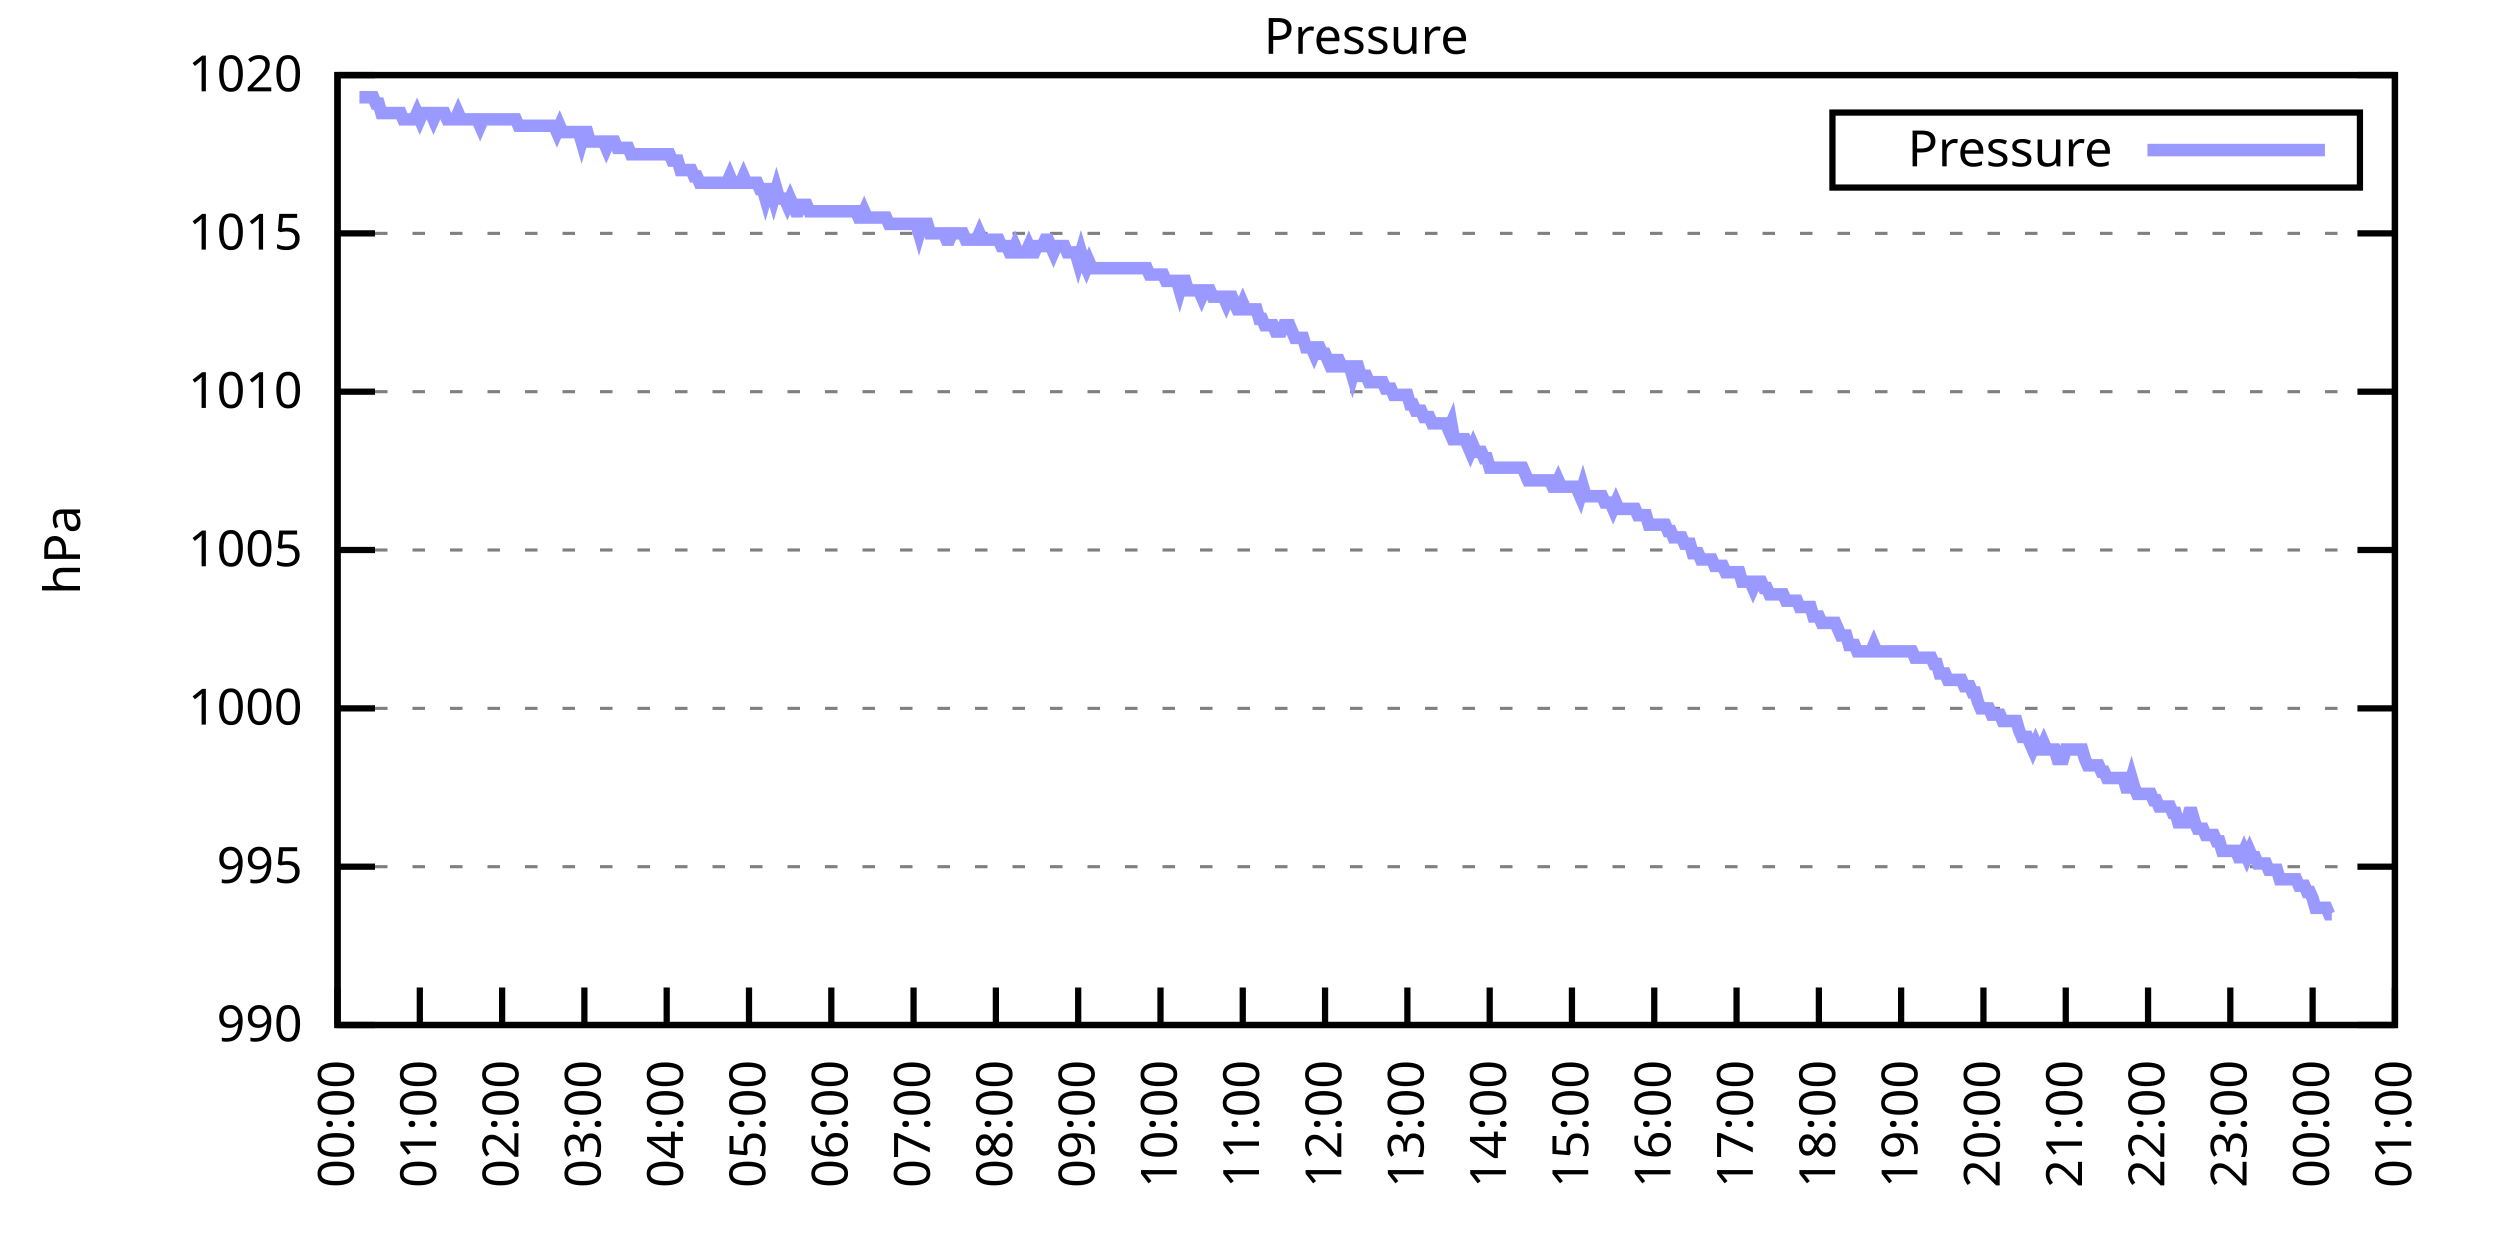
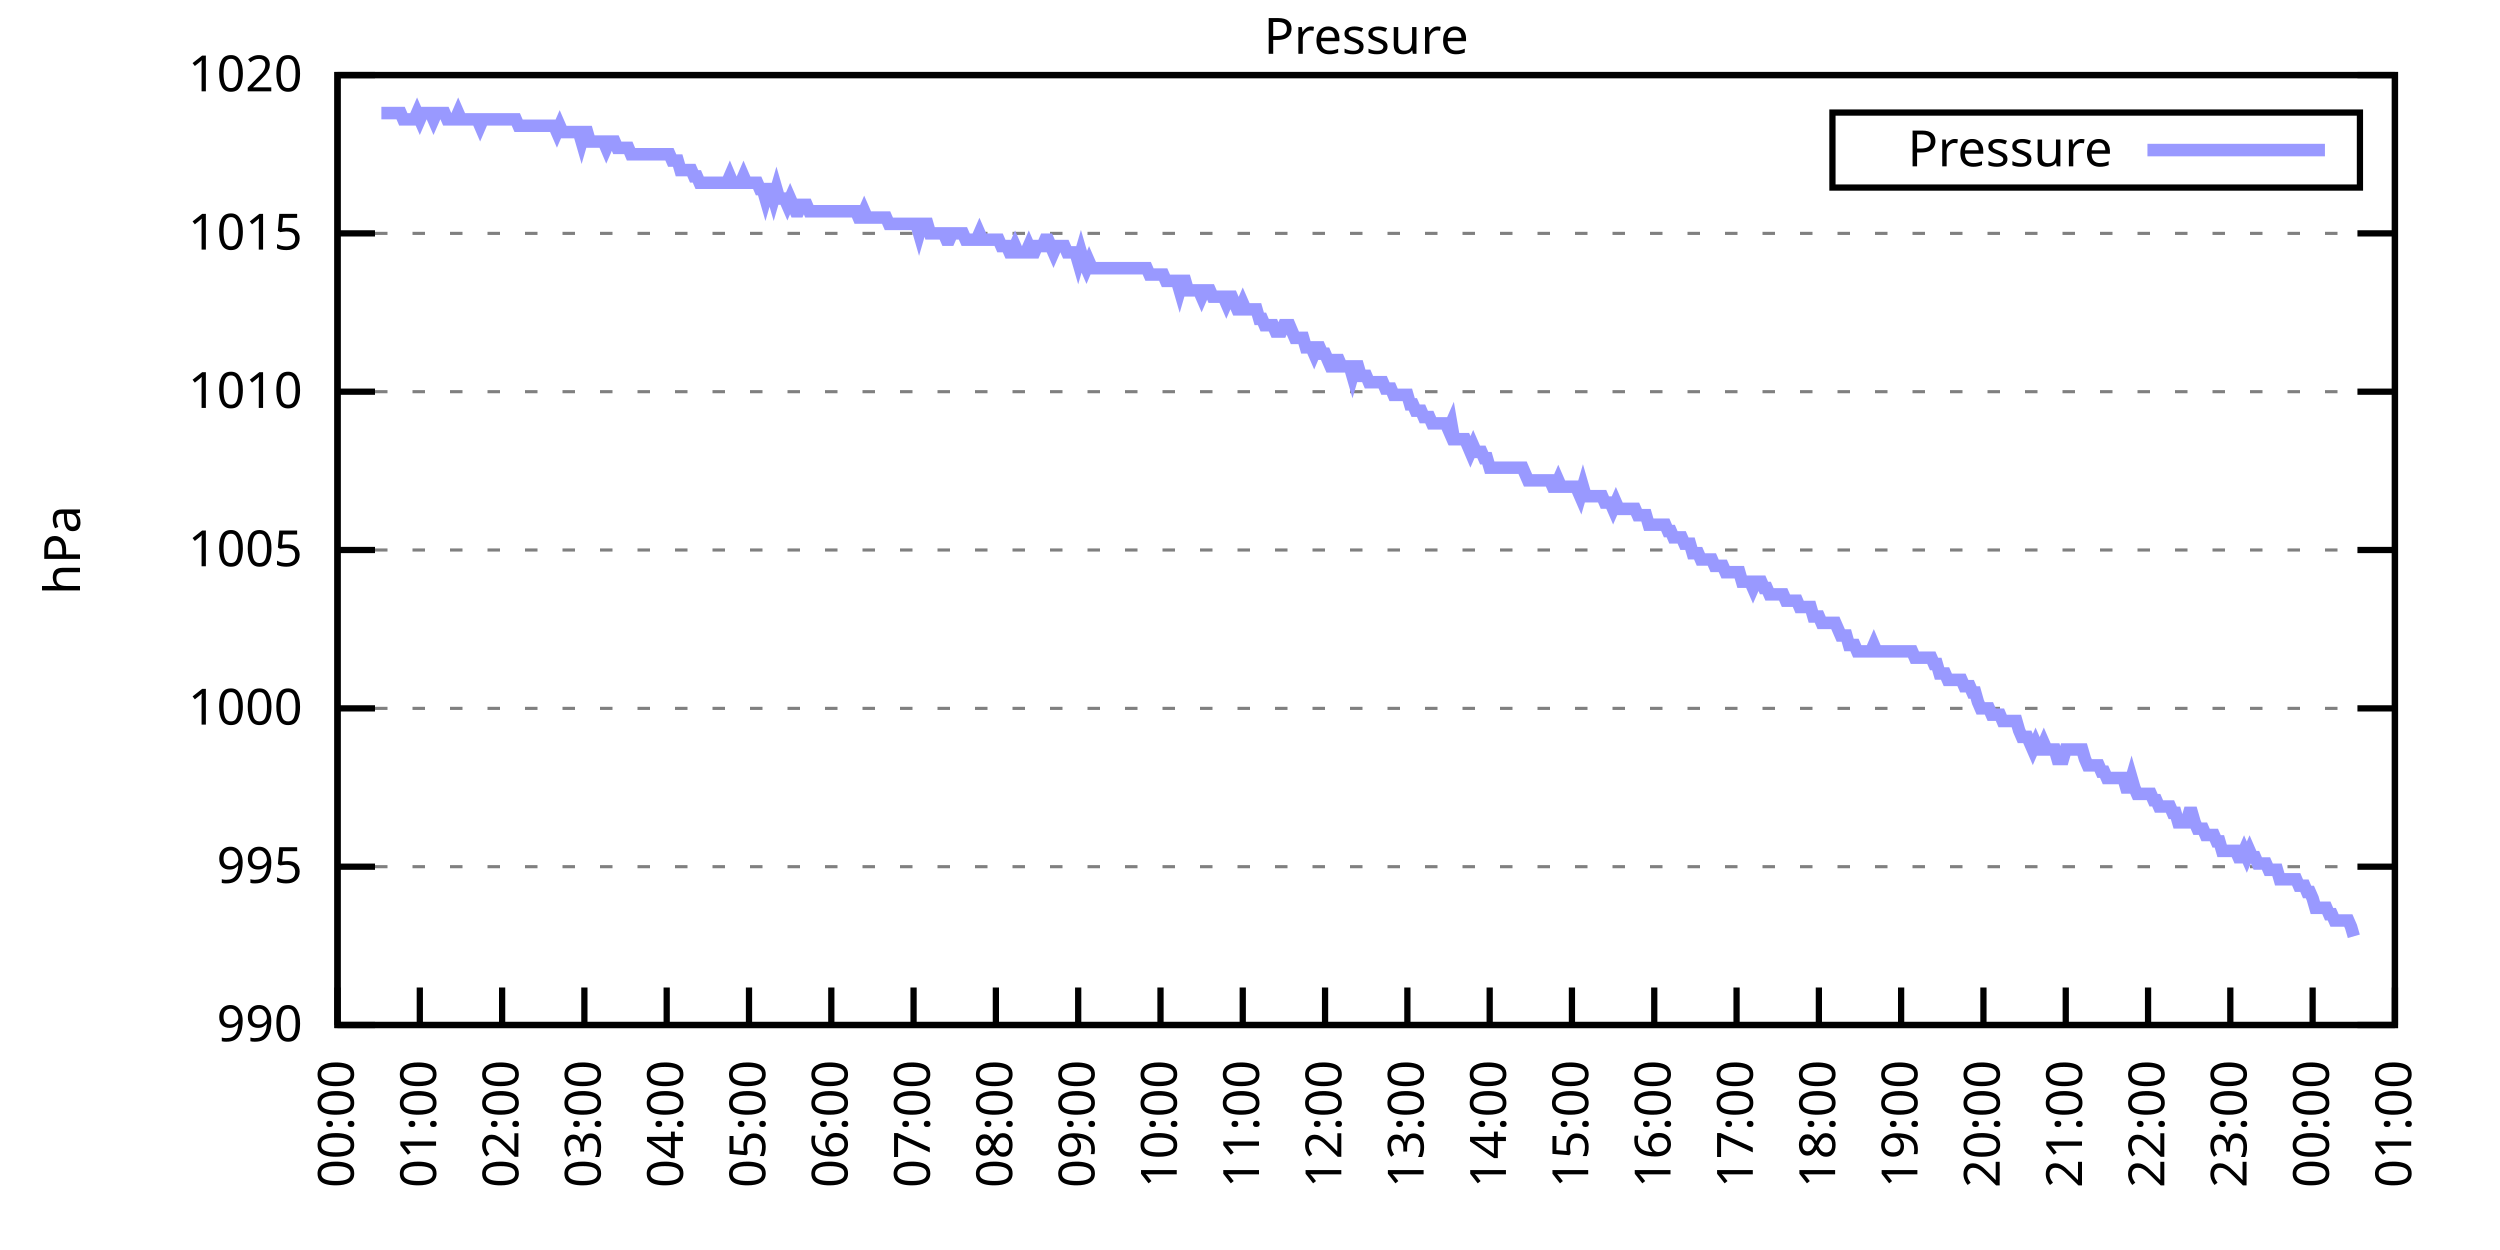
<svg xmlns="http://www.w3.org/2000/svg" xmlns:xlink="http://www.w3.org/1999/xlink" width="400" height="200" viewBox="0 0 400 200">
  <g id="gnuplot_canvas">
    <rect x="0" y="0" width="400" height="200" fill="none" />
    <defs>
      <circle id="gpDot" r="0.5" stroke-width="0.5" stroke="currentColor" />
      <path id="gpPt0" stroke-width="0.333" stroke="currentColor" d="M-1,0 h2 M0,-1 v2" />
      <path id="gpPt1" stroke-width="0.333" stroke="currentColor" d="M-1,-1 L1,1 M1,-1 L-1,1" />
      <path id="gpPt2" stroke-width="0.333" stroke="currentColor" d="M-1,0 L1,0 M0,-1 L0,1 M-1,-1 L1,1 M-1,1 L1,-1" />
      <rect id="gpPt3" stroke-width="0.333" stroke="currentColor" x="-1" y="-1" width="2" height="2" />
      <rect id="gpPt4" stroke-width="0.333" stroke="currentColor" fill="currentColor" x="-1" y="-1" width="2" height="2" />
      <circle id="gpPt5" stroke-width="0.333" stroke="currentColor" cx="0" cy="0" r="1" />
      <use xlink:href="#gpPt5" id="gpPt6" fill="currentColor" stroke="none" />
      <path id="gpPt7" stroke-width="0.333" stroke="currentColor" d="M0,-1.33 L-1.33,0.67 L1.33,0.67 z" />
      <use xlink:href="#gpPt7" id="gpPt8" fill="currentColor" stroke="none" />
      <use xlink:href="#gpPt7" id="gpPt9" stroke="currentColor" transform="rotate(180)" />
      <use xlink:href="#gpPt9" id="gpPt10" fill="currentColor" stroke="none" />
      <use xlink:href="#gpPt3" id="gpPt11" stroke="currentColor" transform="rotate(45)" />
      <use xlink:href="#gpPt11" id="gpPt12" fill="currentColor" stroke="none" />
      <path id="gpPt13" stroke-width="0.333" stroke="currentColor" d="M0,1.330 L1.265,0.411 L0.782,-1.067 L-0.782,-1.076 L-1.265,0.411 z" />
      <use xlink:href="#gpPt13" id="gpPt14" fill="currentColor" stroke="none" />
      <filter id="textbox" filterUnits="objectBoundingBox" x="0" y="0" height="1" width="1">
        <feFlood flood-color="white" flood-opacity="1" result="bgnd" />
        <feComposite in="SourceGraphic" in2="bgnd" operator="atop" />
      </filter>
      <filter id="greybox" filterUnits="objectBoundingBox" x="0" y="0" height="1" width="1">
        <feFlood flood-color="lightgrey" flood-opacity="1" result="grey" />
        <feComposite in="SourceGraphic" in2="grey" operator="atop" />
      </filter>
    </defs>
    <g fill="none" color="white" stroke="currentColor" stroke-width="1.00" stroke-linecap="butt" stroke-linejoin="miter">
</g>
    <g fill="none" color="black" stroke="currentColor" stroke-width="1.00" stroke-linecap="butt" stroke-linejoin="miter">
      <g stroke="none" shape-rendering="crispEdges">
        <polygon fill="rgb(255, 255, 255)" points="54.00,164.00 383.18,164.00 383.18,12.02 54.00,12.02 " />
      </g>
    </g>
    <g fill="none" color="black" stroke="currentColor" stroke-width="1.00" stroke-linecap="butt" stroke-linejoin="miter">
</g>
    <g fill="none" color="black" stroke="black" stroke-width="0.50" stroke-linecap="butt" stroke-linejoin="miter">
</g>
    <g fill="none" color="gray" stroke="currentColor" stroke-width="0.50" stroke-linecap="butt" stroke-linejoin="miter">
      <path stroke="gray" stroke-dasharray="2,4" class="gridline" d="M54.00,164.00 L383.19,164.00  " />
    </g>
    <g fill="none" color="gray" stroke="gray" stroke-width="1.00" stroke-linecap="butt" stroke-linejoin="miter">
</g>
    <g fill="none" color="black" stroke="currentColor" stroke-width="1.00" stroke-linecap="butt" stroke-linejoin="miter">
      <path stroke="black" d="M54.00,164.00 L60.00,164.00 M383.19,164.00 L377.19,164.00  " />
      <g transform="translate(48.40,166.60)" stroke="none" fill="black" font-family="Sans" font-size="8.00" text-anchor="end">
        <text>
          <tspan font-family="Sans"> 990</tspan>
        </text>
      </g>
    </g>
    <g fill="none" color="black" stroke="currentColor" stroke-width="1.00" stroke-linecap="butt" stroke-linejoin="miter">
</g>
    <g fill="none" color="black" stroke="black" stroke-width="0.50" stroke-linecap="butt" stroke-linejoin="miter">
</g>
    <g fill="none" color="gray" stroke="currentColor" stroke-width="0.50" stroke-linecap="butt" stroke-linejoin="miter">
      <path stroke="gray" stroke-dasharray="2,4" class="gridline" d="M54.00,138.67 L383.19,138.67  " />
    </g>
    <g fill="none" color="gray" stroke="gray" stroke-width="1.00" stroke-linecap="butt" stroke-linejoin="miter">
</g>
    <g fill="none" color="black" stroke="currentColor" stroke-width="1.00" stroke-linecap="butt" stroke-linejoin="miter">
      <path stroke="black" d="M54.00,138.67 L60.00,138.67 M383.19,138.67 L377.19,138.67  " />
      <g transform="translate(48.40,141.27)" stroke="none" fill="black" font-family="Sans" font-size="8.00" text-anchor="end">
        <text>
          <tspan font-family="Sans"> 995</tspan>
        </text>
      </g>
    </g>
    <g fill="none" color="black" stroke="currentColor" stroke-width="1.00" stroke-linecap="butt" stroke-linejoin="miter">
</g>
    <g fill="none" color="black" stroke="black" stroke-width="0.50" stroke-linecap="butt" stroke-linejoin="miter">
</g>
    <g fill="none" color="gray" stroke="currentColor" stroke-width="0.50" stroke-linecap="butt" stroke-linejoin="miter">
      <path stroke="gray" stroke-dasharray="2,4" class="gridline" d="M54.00,113.34 L383.19,113.34  " />
    </g>
    <g fill="none" color="gray" stroke="gray" stroke-width="1.00" stroke-linecap="butt" stroke-linejoin="miter">
</g>
    <g fill="none" color="black" stroke="currentColor" stroke-width="1.00" stroke-linecap="butt" stroke-linejoin="miter">
      <path stroke="black" d="M54.00,113.34 L60.00,113.34 M383.19,113.34 L377.19,113.34  " />
      <g transform="translate(48.40,115.94)" stroke="none" fill="black" font-family="Sans" font-size="8.00" text-anchor="end">
        <text>
          <tspan font-family="Sans"> 1000</tspan>
        </text>
      </g>
    </g>
    <g fill="none" color="black" stroke="currentColor" stroke-width="1.00" stroke-linecap="butt" stroke-linejoin="miter">
</g>
    <g fill="none" color="black" stroke="black" stroke-width="0.50" stroke-linecap="butt" stroke-linejoin="miter">
</g>
    <g fill="none" color="gray" stroke="currentColor" stroke-width="0.50" stroke-linecap="butt" stroke-linejoin="miter">
      <path stroke="gray" stroke-dasharray="2,4" class="gridline" d="M54.00,88.00 L383.19,88.00  " />
    </g>
    <g fill="none" color="gray" stroke="gray" stroke-width="1.00" stroke-linecap="butt" stroke-linejoin="miter">
</g>
    <g fill="none" color="black" stroke="currentColor" stroke-width="1.00" stroke-linecap="butt" stroke-linejoin="miter">
      <path stroke="black" d="M54.00,88.00 L60.00,88.00 M383.19,88.00 L377.19,88.00  " />
      <g transform="translate(48.40,90.60)" stroke="none" fill="black" font-family="Sans" font-size="8.00" text-anchor="end">
        <text>
          <tspan font-family="Sans"> 1005</tspan>
        </text>
      </g>
    </g>
    <g fill="none" color="black" stroke="currentColor" stroke-width="1.00" stroke-linecap="butt" stroke-linejoin="miter">
</g>
    <g fill="none" color="black" stroke="black" stroke-width="0.50" stroke-linecap="butt" stroke-linejoin="miter">
</g>
    <g fill="none" color="gray" stroke="currentColor" stroke-width="0.50" stroke-linecap="butt" stroke-linejoin="miter">
      <path stroke="gray" stroke-dasharray="2,4" class="gridline" d="M54.00,62.67 L383.19,62.67  " />
    </g>
    <g fill="none" color="gray" stroke="gray" stroke-width="1.00" stroke-linecap="butt" stroke-linejoin="miter">
</g>
    <g fill="none" color="black" stroke="currentColor" stroke-width="1.00" stroke-linecap="butt" stroke-linejoin="miter">
      <path stroke="black" d="M54.00,62.67 L60.00,62.67 M383.19,62.67 L377.19,62.67  " />
      <g transform="translate(48.40,65.27)" stroke="none" fill="black" font-family="Sans" font-size="8.00" text-anchor="end">
        <text>
          <tspan font-family="Sans"> 1010</tspan>
        </text>
      </g>
    </g>
    <g fill="none" color="black" stroke="currentColor" stroke-width="1.00" stroke-linecap="butt" stroke-linejoin="miter">
</g>
    <g fill="none" color="black" stroke="black" stroke-width="0.50" stroke-linecap="butt" stroke-linejoin="miter">
</g>
    <g fill="none" color="gray" stroke="currentColor" stroke-width="0.50" stroke-linecap="butt" stroke-linejoin="miter">
      <path stroke="gray" stroke-dasharray="2,4" class="gridline" d="M54.00,37.34 L383.19,37.34  " />
    </g>
    <g fill="none" color="gray" stroke="gray" stroke-width="1.00" stroke-linecap="butt" stroke-linejoin="miter">
</g>
    <g fill="none" color="black" stroke="currentColor" stroke-width="1.00" stroke-linecap="butt" stroke-linejoin="miter">
      <path stroke="black" d="M54.00,37.34 L60.00,37.34 M383.19,37.34 L377.19,37.34  " />
      <g transform="translate(48.40,39.94)" stroke="none" fill="black" font-family="Sans" font-size="8.00" text-anchor="end">
        <text>
          <tspan font-family="Sans"> 1015</tspan>
        </text>
      </g>
    </g>
    <g fill="none" color="black" stroke="currentColor" stroke-width="1.00" stroke-linecap="butt" stroke-linejoin="miter">
</g>
    <g fill="none" color="black" stroke="black" stroke-width="0.50" stroke-linecap="butt" stroke-linejoin="miter">
</g>
    <g fill="none" color="gray" stroke="currentColor" stroke-width="0.50" stroke-linecap="butt" stroke-linejoin="miter">
      <path stroke="gray" stroke-dasharray="2,4" class="gridline" d="M54.00,12.01 L383.19,12.01  " />
    </g>
    <g fill="none" color="gray" stroke="gray" stroke-width="1.00" stroke-linecap="butt" stroke-linejoin="miter">
</g>
    <g fill="none" color="black" stroke="currentColor" stroke-width="1.00" stroke-linecap="butt" stroke-linejoin="miter">
      <path stroke="black" d="M54.00,12.01 L60.00,12.01 M383.19,12.01 L377.19,12.01  " />
      <g transform="translate(48.40,14.61)" stroke="none" fill="black" font-family="Sans" font-size="8.00" text-anchor="end">
        <text>
          <tspan font-family="Sans"> 1020</tspan>
        </text>
      </g>
    </g>
    <g fill="none" color="black" stroke="currentColor" stroke-width="1.00" stroke-linecap="butt" stroke-linejoin="miter">
      <path stroke="black" d="M54.00,164.00 L54.00,158.00  " />
      <g transform="translate(56.60,169.60) rotate(270.00)" stroke="none" fill="black" font-family="Sans" font-size="8.00" text-anchor="end">
        <text>
          <tspan font-family="Sans">00:00</tspan>
        </text>
      </g>
    </g>
    <g fill="none" color="black" stroke="currentColor" stroke-width="1.00" stroke-linecap="butt" stroke-linejoin="miter">
      <path stroke="black" d="M67.17,164.00 L67.17,158.00  " />
      <g transform="translate(69.77,169.60) rotate(270.00)" stroke="none" fill="black" font-family="Sans" font-size="8.00" text-anchor="end">
        <text>
          <tspan font-family="Sans">01:00</tspan>
        </text>
      </g>
    </g>
    <g fill="none" color="black" stroke="currentColor" stroke-width="1.00" stroke-linecap="butt" stroke-linejoin="miter">
      <path stroke="black" d="M80.34,164.00 L80.34,158.00  " />
      <g transform="translate(82.94,169.60) rotate(270.00)" stroke="none" fill="black" font-family="Sans" font-size="8.00" text-anchor="end">
        <text>
          <tspan font-family="Sans">02:00</tspan>
        </text>
      </g>
    </g>
    <g fill="none" color="black" stroke="currentColor" stroke-width="1.00" stroke-linecap="butt" stroke-linejoin="miter">
      <path stroke="black" d="M93.50,164.00 L93.50,158.00  " />
      <g transform="translate(96.10,169.60) rotate(270.00)" stroke="none" fill="black" font-family="Sans" font-size="8.00" text-anchor="end">
        <text>
          <tspan font-family="Sans">03:00</tspan>
        </text>
      </g>
    </g>
    <g fill="none" color="black" stroke="currentColor" stroke-width="1.00" stroke-linecap="butt" stroke-linejoin="miter">
      <path stroke="black" d="M106.67,164.00 L106.67,158.00  " />
      <g transform="translate(109.27,169.60) rotate(270.00)" stroke="none" fill="black" font-family="Sans" font-size="8.00" text-anchor="end">
        <text>
          <tspan font-family="Sans">04:00</tspan>
        </text>
      </g>
    </g>
    <g fill="none" color="black" stroke="currentColor" stroke-width="1.00" stroke-linecap="butt" stroke-linejoin="miter">
      <path stroke="black" d="M119.84,164.00 L119.84,158.00  " />
      <g transform="translate(122.44,169.60) rotate(270.00)" stroke="none" fill="black" font-family="Sans" font-size="8.00" text-anchor="end">
        <text>
          <tspan font-family="Sans">05:00</tspan>
        </text>
      </g>
    </g>
    <g fill="none" color="black" stroke="currentColor" stroke-width="1.00" stroke-linecap="butt" stroke-linejoin="miter">
      <path stroke="black" d="M133.01,164.00 L133.01,158.00  " />
      <g transform="translate(135.61,169.60) rotate(270.00)" stroke="none" fill="black" font-family="Sans" font-size="8.00" text-anchor="end">
        <text>
          <tspan font-family="Sans">06:00</tspan>
        </text>
      </g>
    </g>
    <g fill="none" color="black" stroke="currentColor" stroke-width="1.00" stroke-linecap="butt" stroke-linejoin="miter">
      <path stroke="black" d="M146.17,164.00 L146.17,158.00  " />
      <g transform="translate(148.77,169.60) rotate(270.00)" stroke="none" fill="black" font-family="Sans" font-size="8.00" text-anchor="end">
        <text>
          <tspan font-family="Sans">07:00</tspan>
        </text>
      </g>
    </g>
    <g fill="none" color="black" stroke="currentColor" stroke-width="1.00" stroke-linecap="butt" stroke-linejoin="miter">
      <path stroke="black" d="M159.34,164.00 L159.34,158.00  " />
      <g transform="translate(161.94,169.60) rotate(270.00)" stroke="none" fill="black" font-family="Sans" font-size="8.00" text-anchor="end">
        <text>
          <tspan font-family="Sans">08:00</tspan>
        </text>
      </g>
    </g>
    <g fill="none" color="black" stroke="currentColor" stroke-width="1.00" stroke-linecap="butt" stroke-linejoin="miter">
      <path stroke="black" d="M172.51,164.00 L172.51,158.00  " />
      <g transform="translate(175.11,169.60) rotate(270.00)" stroke="none" fill="black" font-family="Sans" font-size="8.00" text-anchor="end">
        <text>
          <tspan font-family="Sans">09:00</tspan>
        </text>
      </g>
    </g>
    <g fill="none" color="black" stroke="currentColor" stroke-width="1.00" stroke-linecap="butt" stroke-linejoin="miter">
      <path stroke="black" d="M185.68,164.00 L185.68,158.00  " />
      <g transform="translate(188.28,169.60) rotate(270.00)" stroke="none" fill="black" font-family="Sans" font-size="8.00" text-anchor="end">
        <text>
          <tspan font-family="Sans">10:00</tspan>
        </text>
      </g>
    </g>
    <g fill="none" color="black" stroke="currentColor" stroke-width="1.00" stroke-linecap="butt" stroke-linejoin="miter">
      <path stroke="black" d="M198.84,164.00 L198.84,158.00  " />
      <g transform="translate(201.44,169.60) rotate(270.00)" stroke="none" fill="black" font-family="Sans" font-size="8.00" text-anchor="end">
        <text>
          <tspan font-family="Sans">11:00</tspan>
        </text>
      </g>
    </g>
    <g fill="none" color="black" stroke="currentColor" stroke-width="1.00" stroke-linecap="butt" stroke-linejoin="miter">
      <path stroke="black" d="M212.01,164.00 L212.01,158.00  " />
      <g transform="translate(214.61,169.60) rotate(270.00)" stroke="none" fill="black" font-family="Sans" font-size="8.00" text-anchor="end">
        <text>
          <tspan font-family="Sans">12:00</tspan>
        </text>
      </g>
    </g>
    <g fill="none" color="black" stroke="currentColor" stroke-width="1.00" stroke-linecap="butt" stroke-linejoin="miter">
      <path stroke="black" d="M225.18,164.00 L225.18,158.00  " />
      <g transform="translate(227.78,169.60) rotate(270.00)" stroke="none" fill="black" font-family="Sans" font-size="8.00" text-anchor="end">
        <text>
          <tspan font-family="Sans">13:00</tspan>
        </text>
      </g>
    </g>
    <g fill="none" color="black" stroke="currentColor" stroke-width="1.00" stroke-linecap="butt" stroke-linejoin="miter">
      <path stroke="black" d="M238.35,164.00 L238.35,158.00  " />
      <g transform="translate(240.95,169.60) rotate(270.00)" stroke="none" fill="black" font-family="Sans" font-size="8.00" text-anchor="end">
        <text>
          <tspan font-family="Sans">14:00</tspan>
        </text>
      </g>
    </g>
    <g fill="none" color="black" stroke="currentColor" stroke-width="1.00" stroke-linecap="butt" stroke-linejoin="miter">
      <path stroke="black" d="M251.51,164.00 L251.51,158.00  " />
      <g transform="translate(254.11,169.60) rotate(270.00)" stroke="none" fill="black" font-family="Sans" font-size="8.00" text-anchor="end">
        <text>
          <tspan font-family="Sans">15:00</tspan>
        </text>
      </g>
    </g>
    <g fill="none" color="black" stroke="currentColor" stroke-width="1.00" stroke-linecap="butt" stroke-linejoin="miter">
      <path stroke="black" d="M264.68,164.00 L264.68,158.00  " />
      <g transform="translate(267.28,169.60) rotate(270.00)" stroke="none" fill="black" font-family="Sans" font-size="8.00" text-anchor="end">
        <text>
          <tspan font-family="Sans">16:00</tspan>
        </text>
      </g>
    </g>
    <g fill="none" color="black" stroke="currentColor" stroke-width="1.00" stroke-linecap="butt" stroke-linejoin="miter">
      <path stroke="black" d="M277.85,164.00 L277.85,158.00  " />
      <g transform="translate(280.45,169.60) rotate(270.00)" stroke="none" fill="black" font-family="Sans" font-size="8.00" text-anchor="end">
        <text>
          <tspan font-family="Sans">17:00</tspan>
        </text>
      </g>
    </g>
    <g fill="none" color="black" stroke="currentColor" stroke-width="1.00" stroke-linecap="butt" stroke-linejoin="miter">
      <path stroke="black" d="M291.02,164.00 L291.02,158.00  " />
      <g transform="translate(293.62,169.60) rotate(270.00)" stroke="none" fill="black" font-family="Sans" font-size="8.00" text-anchor="end">
        <text>
          <tspan font-family="Sans">18:00</tspan>
        </text>
      </g>
    </g>
    <g fill="none" color="black" stroke="currentColor" stroke-width="1.00" stroke-linecap="butt" stroke-linejoin="miter">
      <path stroke="black" d="M304.18,164.00 L304.18,158.00  " />
      <g transform="translate(306.78,169.60) rotate(270.00)" stroke="none" fill="black" font-family="Sans" font-size="8.00" text-anchor="end">
        <text>
          <tspan font-family="Sans">19:00</tspan>
        </text>
      </g>
    </g>
    <g fill="none" color="black" stroke="currentColor" stroke-width="1.00" stroke-linecap="butt" stroke-linejoin="miter">
      <path stroke="black" d="M317.35,164.00 L317.35,158.00  " />
      <g transform="translate(319.95,169.60) rotate(270.00)" stroke="none" fill="black" font-family="Sans" font-size="8.00" text-anchor="end">
        <text>
          <tspan font-family="Sans">20:00</tspan>
        </text>
      </g>
    </g>
    <g fill="none" color="black" stroke="currentColor" stroke-width="1.00" stroke-linecap="butt" stroke-linejoin="miter">
      <path stroke="black" d="M330.52,164.00 L330.52,158.00  " />
      <g transform="translate(333.12,169.60) rotate(270.00)" stroke="none" fill="black" font-family="Sans" font-size="8.00" text-anchor="end">
        <text>
          <tspan font-family="Sans">21:00</tspan>
        </text>
      </g>
    </g>
    <g fill="none" color="black" stroke="currentColor" stroke-width="1.00" stroke-linecap="butt" stroke-linejoin="miter">
      <path stroke="black" d="M343.69,164.00 L343.69,158.00  " />
      <g transform="translate(346.29,169.60) rotate(270.00)" stroke="none" fill="black" font-family="Sans" font-size="8.00" text-anchor="end">
        <text>
          <tspan font-family="Sans">22:00</tspan>
        </text>
      </g>
    </g>
    <g fill="none" color="black" stroke="currentColor" stroke-width="1.00" stroke-linecap="butt" stroke-linejoin="miter">
      <path stroke="black" d="M356.85,164.00 L356.85,158.00  " />
      <g transform="translate(359.45,169.60) rotate(270.00)" stroke="none" fill="black" font-family="Sans" font-size="8.00" text-anchor="end">
        <text>
          <tspan font-family="Sans">23:00</tspan>
        </text>
      </g>
    </g>
    <g fill="none" color="black" stroke="currentColor" stroke-width="1.00" stroke-linecap="butt" stroke-linejoin="miter">
      <path stroke="black" d="M370.02,164.00 L370.02,158.00  " />
      <g transform="translate(372.62,169.60) rotate(270.00)" stroke="none" fill="black" font-family="Sans" font-size="8.00" text-anchor="end">
        <text>
          <tspan font-family="Sans">00:00</tspan>
        </text>
      </g>
    </g>
    <g fill="none" color="black" stroke="currentColor" stroke-width="1.00" stroke-linecap="butt" stroke-linejoin="miter">
      <path stroke="black" d="M383.19,164.00 L383.19,158.00  " />
      <g transform="translate(385.79,169.60) rotate(270.00)" stroke="none" fill="black" font-family="Sans" font-size="8.00" text-anchor="end">
        <text>
          <tspan font-family="Sans">01:00</tspan>
        </text>
      </g>
    </g>
    <g fill="none" color="black" stroke="currentColor" stroke-width="1.00" stroke-linecap="butt" stroke-linejoin="miter">
</g>
    <g fill="none" color="black" stroke="currentColor" stroke-width="1.00" stroke-linecap="butt" stroke-linejoin="miter">
      <path stroke="black" d="M54.00,12.01 L54.00,164.00 L383.19,164.00 L383.19,12.01 L54.00,12.01 Z  " />
    </g>
    <g fill="none" color="black" stroke="currentColor" stroke-width="1.00" stroke-linecap="butt" stroke-linejoin="miter">
</g>
    <g fill="none" color="black" stroke="currentColor" stroke-width="1.00" stroke-linecap="butt" stroke-linejoin="miter">
      <path stroke="black" d="M293.19,30.01 L293.19,18.01 L377.59,18.01 L377.59,30.01 L293.19,30.01 Z  " />
    </g>
    <g id="Pressure_plot_1">
      <g fill="none" color="white" stroke="black" stroke-width="2.00" stroke-linecap="butt" stroke-linejoin="miter">
</g>
      <g fill="none" color="black" stroke="currentColor" stroke-width="2.00" stroke-linecap="butt" stroke-linejoin="miter">
        <g transform="translate(337.99,26.61)" stroke="none" fill="black" font-family="Sans" font-size="8.00" text-anchor="end">
          <text>
            <tspan font-family="Sans">Pressure</tspan>
          </text>
        </g>
      </g>
      <g fill="none" color="black" stroke="currentColor" stroke-width="2.00" stroke-linecap="butt" stroke-linejoin="miter">
-         <path stroke="rgb(153, 153, 255)" d="M343.59,24.01 L371.99,24.01 M57.51,15.56 L57.95,15.56 L58.39,15.56 L58.83,15.56 L59.27,15.56 L59.71,15.56   L60.14,16.57 L60.58,16.57 L61.02,18.09 L61.46,18.09 L61.90,18.09 L62.34,18.09 L62.78,18.09 L63.22,18.09   L63.66,18.09 L64.10,18.09 L64.53,19.10 L64.97,19.10 L65.41,19.10 L65.85,19.10 L66.29,19.10 L66.73,18.09   L67.17,19.10 L67.61,18.09 L68.05,18.09 L68.48,18.09 L68.92,18.09 L69.36,19.10 L69.80,18.09 L70.24,18.09   L70.68,18.09 L71.12,18.09 L71.56,19.10 L72.00,19.10 L72.43,19.10 L72.87,19.10 L73.31,18.09 L73.75,19.10   L74.19,19.10 L74.63,19.10 L75.07,19.10 L75.51,19.10 L75.95,19.10 L76.38,19.10 L76.82,20.12 L77.26,19.10   L77.70,19.10 L78.14,19.10 L78.58,19.10 L79.02,19.10 L79.46,19.10 L79.90,19.10 L80.34,19.10 L80.77,19.10   L81.21,19.10 L81.65,19.10 L82.09,19.10 L82.53,19.10 L82.97,20.12 L83.41,20.12 L83.85,20.12 L84.29,20.12   L84.72,20.12 L85.16,20.12 L85.60,20.12 L86.04,20.12 L86.48,20.12 L86.92,20.12 L87.36,20.12 L87.80,20.12   L88.24,20.12 L88.67,20.12 L89.11,21.13 L89.55,20.12 L89.99,21.13 L90.43,21.13 L90.87,21.13 L91.31,21.13   L91.75,21.13 L92.19,21.13 L92.62,21.13 L93.06,22.65 L93.50,21.13 L93.94,21.13 L94.38,22.65 L94.82,22.65   L95.26,22.65 L95.70,22.65 L96.14,22.65 L96.58,22.65 L97.01,23.66 L97.45,22.65 L97.89,22.65 L98.33,22.65   L98.77,23.66 L99.21,23.66 L99.65,23.66 L100.09,23.66 L100.53,23.66 L100.96,24.68 L101.40,24.68 L101.84,24.68   L102.28,24.68 L102.72,24.68 L103.16,24.68 L103.60,24.68 L104.04,24.68 L104.48,24.68 L104.91,24.68 L105.35,24.68   L105.79,24.68 L106.23,24.68 L106.67,24.68 L107.11,24.68 L107.55,25.69 L107.99,25.69 L108.43,25.69 L108.87,27.21   L109.30,27.21 L109.74,27.21 L110.18,27.21 L110.62,27.21 L111.06,28.22 L111.50,28.22 L111.94,29.24 L112.38,29.24   L112.82,29.24 L113.25,29.24 L113.69,29.24 L114.13,29.24 L114.57,29.24 L115.01,29.24 L115.45,29.24 L115.89,29.24   L116.33,29.24 L116.77,28.22 L117.20,29.24 L117.64,29.24 L118.08,29.24 L118.52,29.24 L118.96,28.22 L119.40,29.24   L119.84,29.24 L120.28,29.24 L120.72,29.24 L121.15,29.24 L121.59,30.25 L122.03,30.25 L122.47,31.77 L122.91,30.25   L123.35,30.25 L123.79,31.77 L124.23,30.25 L124.67,31.77 L125.11,31.77 L125.54,31.77 L125.98,32.78 L126.42,31.77   L126.86,32.78 L127.30,33.80 L127.74,33.80 L128.18,32.78 L128.62,32.78 L129.06,32.78 L129.49,33.80 L129.93,33.80   L130.37,33.80 L130.81,33.80 L131.25,33.80 L131.69,33.80 L132.13,33.80 L132.57,33.80 L133.01,33.80 L133.44,33.80   L133.88,33.80 L134.32,33.80 L134.76,33.80 L135.20,33.80 L135.64,33.80 L136.08,33.80 L136.52,33.80 L136.96,33.80   L137.39,34.81 L137.83,34.81 L138.27,33.80 L138.71,34.81 L139.15,34.81 L139.59,34.81 L140.03,34.81 L140.47,34.81   L140.91,34.81 L141.35,34.81 L141.78,34.81 L142.22,35.82 L142.66,35.82 L143.10,35.82 L143.54,35.82 L143.98,35.82   L144.42,35.82 L144.86,35.82 L145.30,35.82 L145.73,35.82 L146.17,35.82 L146.61,35.82 L147.05,37.34 L147.49,35.82   L147.93,35.82 L148.37,35.82 L148.81,37.34 L149.25,37.34 L149.68,37.34 L150.12,37.34 L150.56,37.34 L151.00,37.34   L151.44,38.35 L151.88,38.35 L152.32,37.34 L152.76,37.34 L153.20,37.34 L153.63,37.34 L154.07,37.34 L154.51,38.35   L154.95,38.35 L155.39,38.35 L155.83,38.35 L156.27,38.35 L156.71,37.34 L157.15,38.35 L157.59,38.35 L158.02,38.35   L158.46,38.35 L158.90,38.35 L159.34,38.35 L159.78,38.35 L160.22,39.37 L160.66,39.37 L161.10,39.37 L161.54,40.38   L161.97,40.38 L162.41,39.37 L162.85,40.38 L163.29,40.38 L163.73,40.38 L164.17,40.38 L164.61,39.37 L165.05,40.38   L165.49,40.38 L165.92,39.37 L166.36,39.37 L166.80,39.37 L167.24,38.35 L167.68,38.35 L168.12,39.37 L168.56,40.38   L169.00,39.37 L169.44,39.37 L169.87,39.37 L170.31,39.37 L170.75,40.38 L171.19,40.38 L171.63,40.38 L172.07,40.38   L172.51,41.90 L172.95,40.38 L173.39,41.90 L173.83,42.91 L174.26,41.90 L174.70,42.91 L175.14,42.91 L175.58,42.91   L176.02,42.91 L176.46,42.91 L176.90,42.91 L177.34,42.91 L177.78,42.91 L178.21,42.91 L178.65,42.91 L179.09,42.91   L179.53,42.91 L179.97,42.91 L180.41,42.91 L180.85,42.91 L181.29,42.91 L181.73,42.91 L182.16,42.91 L182.60,42.91   L183.04,42.91 L183.48,42.91 L183.92,43.93 L184.36,43.93 L184.80,43.93 L185.24,43.93 L185.68,43.93 L186.11,43.93   L186.55,44.94 L186.99,44.94 L187.43,44.94 L187.87,44.94 L188.31,44.94 L188.75,46.46 L189.19,44.94 L189.63,44.94   L190.07,46.46 L190.50,46.46 L190.94,46.46 L191.38,46.46 L191.82,46.46 L192.26,47.47 L192.70,46.46 L193.14,46.46   L193.58,46.46 L194.02,47.47 L194.45,47.47 L194.89,47.47 L195.33,47.47 L195.77,47.47 L196.21,48.49 L196.65,47.47   L197.09,47.47 L197.53,48.49 L197.97,49.50 L198.40,49.50 L198.84,48.49 L199.28,49.50 L199.72,49.50 L200.16,49.50   L200.60,49.50 L201.04,49.50 L201.48,51.02 L201.92,51.02 L202.35,52.03 L202.79,52.03 L203.23,52.03 L203.67,52.03   L204.11,53.05 L204.55,53.05 L204.99,53.05 L205.43,52.03 L205.87,52.03 L206.31,52.03 L206.74,53.05 L207.18,54.06   L207.62,54.06 L208.06,54.06 L208.50,54.06 L208.94,55.58 L209.38,55.58 L209.82,55.58 L210.26,56.59 L210.69,55.58   L211.13,55.58 L211.57,56.59 L212.01,56.59 L212.45,57.61 L212.89,58.62 L213.33,58.62 L213.77,57.61 L214.21,57.61   L214.64,58.62 L215.08,58.62 L215.52,58.62 L215.96,58.62 L216.40,60.14 L216.84,58.62 L217.28,58.62 L217.72,60.14   L218.16,60.14 L218.60,60.14 L219.03,61.15 L219.47,61.15 L219.91,61.15 L220.35,61.15 L220.79,61.15 L221.23,61.15   L221.67,62.17 L222.11,62.17 L222.55,62.17 L222.98,63.18 L223.42,63.18 L223.86,63.18 L224.30,63.18 L224.74,63.18   L225.18,63.18 L225.62,64.70 L226.06,64.70 L226.50,65.71 L226.93,65.71 L227.37,65.71 L227.81,66.73 L228.25,66.73   L228.69,66.73 L229.13,67.74 L229.57,67.74 L230.01,67.74 L230.45,67.74 L230.88,67.74 L231.32,67.74 L231.76,68.75   L232.20,67.74 L232.64,70.27 L233.08,70.27 L233.52,70.27 L233.96,70.27 L234.40,70.27 L234.84,71.29 L235.27,72.30   L235.71,71.29 L236.15,72.30 L236.59,72.30 L237.03,72.30 L237.47,73.31 L237.91,73.31 L238.35,74.83 L238.79,74.83   L239.22,74.83 L239.66,74.83 L240.10,74.83 L240.54,74.83 L240.98,74.83 L241.42,74.83 L241.86,74.83 L242.30,74.83   L242.74,74.83 L243.17,74.83 L243.61,74.83 L244.05,75.85 L244.49,76.86 L244.93,76.86 L245.37,76.86 L245.81,76.86   L246.25,76.86 L246.69,76.86 L247.12,76.86 L247.56,76.86 L248.00,76.86 L248.44,77.87 L248.88,77.87 L249.32,76.86   L249.76,77.87 L250.20,77.87 L250.64,77.87 L251.08,77.87 L251.51,77.87 L251.95,77.87 L252.17,77.87 L252.83,79.39   L253.27,77.87 L253.71,79.39 L254.15,79.39 L254.59,79.39 L255.03,79.39 L255.46,79.39 L255.90,79.39 L256.34,79.39   L256.78,80.41 L257.22,80.41 L257.66,80.41 L258.10,81.42 L258.54,80.41 L258.98,81.42 L259.41,81.42 L259.85,81.42   L260.29,81.42 L260.73,81.42 L261.17,81.42 L261.61,81.42 L262.05,82.43 L262.49,82.43 L262.93,82.43 L263.36,82.43   L263.80,83.95 L264.24,83.95 L264.68,83.95 L265.12,83.95 L265.56,83.95 L266.00,83.95 L266.44,83.95 L266.88,84.97   L267.32,84.97 L267.75,85.98 L268.19,85.98 L268.63,85.98 L269.07,85.98 L269.51,86.99 L269.95,86.99 L270.39,86.99   L270.83,88.51 L271.27,88.51 L271.70,88.51 L272.14,89.52 L272.58,89.52 L273.02,89.52 L273.46,89.52 L273.90,89.52   L274.34,90.54 L274.78,90.54 L275.22,90.54 L275.65,90.54 L276.09,91.55 L276.53,91.55 L276.97,91.55 L277.41,91.55   L277.85,91.55 L278.29,91.55 L278.73,93.07 L279.17,93.07 L279.60,93.07 L280.04,93.07 L280.48,94.08 L280.92,93.07   L281.36,93.07 L281.80,93.07 L282.24,94.08 L282.68,94.08 L283.12,95.10 L283.56,95.10 L283.99,95.10 L284.43,95.10   L284.87,95.10 L285.31,95.10 L285.75,96.11 L286.19,96.11 L286.63,96.11 L287.07,96.11 L287.51,96.11 L287.94,97.12   L288.38,97.12 L288.82,97.12 L289.26,97.12 L289.70,97.12 L290.14,98.64 L290.58,98.64 L291.02,98.64 L291.46,99.66   L291.89,99.66 L292.33,99.66 L292.77,99.66 L293.21,99.66 L293.65,99.66 L294.09,100.67 L294.53,101.68 L294.97,101.68   L295.41,101.68 L295.84,103.20 L296.28,103.20 L296.72,103.20 L297.16,104.22 L297.60,104.22 L298.04,104.22 L298.48,104.22   L298.92,104.22 L299.36,104.22 L299.80,103.20 L300.23,104.22 L300.67,104.22 L301.11,104.22 L301.55,104.22 L301.99,104.22   L302.43,104.22 L302.87,104.22 L303.31,104.22 L303.75,104.22 L304.18,104.22 L304.62,104.22 L305.06,104.22 L305.50,104.22   L305.94,104.22 L306.38,105.23 L306.82,105.23 L307.26,105.23 L307.70,105.23 L308.13,105.23 L308.57,105.23 L309.01,105.23   L309.45,106.24 L309.89,106.24 L310.33,107.76 L310.77,107.76 L311.21,107.76 L311.65,108.78 L312.08,108.78 L312.52,108.78   L312.96,108.78 L313.40,108.78 L313.84,108.78 L314.28,109.79 L314.72,109.79 L315.16,109.79 L315.60,110.80 L316.04,110.80   L316.47,112.32 L316.91,113.34 L317.35,113.34 L317.79,113.34 L318.23,113.34 L318.67,114.35 L319.11,114.35 L319.55,114.35   L319.99,114.35 L320.42,115.36 L320.86,115.36 L321.30,115.36 L321.74,115.36 L322.18,115.36 L322.62,115.36 L323.06,116.88   L323.50,117.90 L323.94,117.90 L324.37,117.90 L324.81,118.91 L325.25,119.92 L325.69,118.91 L326.13,119.92 L326.57,119.92   L327.01,118.91 L327.45,119.92 L327.89,119.92 L328.33,119.92 L328.76,119.92 L329.20,121.44 L329.64,121.44 L330.08,121.44   L330.52,119.92 L330.96,119.92 L331.40,119.92 L331.84,119.92 L332.28,119.92 L332.71,119.92 L333.15,119.92 L333.59,121.44   L334.03,122.46 L334.47,122.46 L334.91,122.46 L335.35,122.46 L335.79,122.46 L336.23,123.47 L336.66,123.47 L337.10,124.48   L337.54,124.48 L337.98,124.48 L338.42,124.48 L338.86,124.48 L339.30,124.48 L339.74,124.48 L340.18,126.00 L340.61,126.00   L341.05,124.48 L341.49,126.00 L341.93,127.02 L342.37,127.02 L342.81,127.02 L343.25,127.02 L343.69,127.02 L344.13,127.02   L344.57,128.03 L345.00,128.03 L345.44,129.04 L345.88,129.04 L346.32,129.04 L346.76,129.04 L347.20,129.04 L347.64,130.06   L348.08,130.06 L348.52,131.58 L348.95,131.58 L349.39,131.58 L349.83,131.58 L350.27,130.06 L350.71,130.06 L351.15,131.58   L351.59,132.59 L352.03,132.59 L352.47,132.59 L352.90,133.60 L353.34,133.60 L353.78,133.60 L354.22,133.60 L354.66,134.62   L355.10,134.62 L355.54,136.14 L355.98,136.14 L356.42,136.14 L356.85,136.14 L357.29,136.14 L357.73,136.14 L358.17,137.15   L358.61,137.15 L359.05,136.14 L359.49,137.15 L359.93,136.14 L360.37,137.15 L360.81,137.15 L361.24,138.16 L361.68,138.16   L362.12,138.16 L362.56,138.16 L363.00,139.17 L363.44,139.17 L363.88,139.17 L364.32,139.17 L364.76,140.69 L365.19,140.69   L365.63,140.69 L366.07,140.69 L366.51,140.69 L366.95,140.69 L367.39,140.69 L367.83,141.71 L368.27,141.71 L368.71,141.71   L369.14,142.72 L369.58,142.72 L370.02,143.73 L370.46,145.25 L370.90,145.25 L371.34,145.25 L371.78,145.25 L372.22,145.25   L372.66,146.27 L373.09,146.27  " />
+         <path stroke="rgb(153, 153, 255)" d="M343.59,24.01 L371.99,24.01 M61.02,18.09 L61.46,18.09 L61.90,18.09 L62.34,18.09 L62.78,18.09 L63.22,18.09   L63.66,18.09 L64.10,18.09 L64.53,19.10 L64.97,19.10 L65.41,19.10 L65.85,19.10 L66.29,19.10 L66.73,18.09   L67.17,19.10 L67.61,18.09 L68.05,18.09 L68.48,18.09 L68.92,18.09 L69.36,19.10 L69.80,18.09 L70.24,18.09   L70.68,18.09 L71.12,18.09 L71.56,19.10 L72.00,19.10 L72.43,19.10 L72.87,19.10 L73.31,18.09 L73.75,19.10   L74.19,19.10 L74.63,19.10 L75.07,19.10 L75.51,19.10 L75.95,19.10 L76.38,19.10 L76.82,20.12 L77.26,19.10   L77.70,19.10 L78.14,19.10 L78.58,19.10 L79.02,19.10 L79.46,19.10 L79.90,19.10 L80.34,19.10 L80.77,19.10   L81.21,19.10 L81.65,19.10 L82.09,19.10 L82.53,19.10 L82.97,20.12 L83.41,20.12 L83.85,20.12 L84.29,20.12   L84.72,20.12 L85.16,20.12 L85.60,20.12 L86.04,20.12 L86.48,20.12 L86.92,20.12 L87.36,20.12 L87.80,20.12   L88.24,20.12 L88.67,20.12 L89.11,21.13 L89.55,20.12 L89.99,21.13 L90.43,21.13 L90.87,21.13 L91.31,21.13   L91.75,21.13 L92.19,21.13 L92.62,21.13 L93.06,22.65 L93.50,21.13 L93.94,21.13 L94.38,22.65 L94.82,22.65   L95.26,22.65 L95.70,22.65 L96.14,22.65 L96.58,22.65 L97.01,23.66 L97.45,22.65 L97.89,22.65 L98.33,22.65   L98.77,23.66 L99.21,23.66 L99.65,23.66 L100.09,23.66 L100.53,23.66 L100.96,24.68 L101.40,24.68 L101.84,24.68   L102.28,24.68 L102.72,24.68 L103.16,24.68 L103.60,24.68 L104.04,24.68 L104.48,24.68 L104.91,24.68 L105.35,24.68   L105.79,24.68 L106.23,24.68 L106.67,24.68 L107.11,24.68 L107.55,25.69 L107.99,25.69 L108.43,25.69 L108.87,27.21   L109.30,27.21 L109.74,27.21 L110.18,27.21 L110.62,27.21 L111.06,28.22 L111.50,28.22 L111.94,29.24 L112.38,29.24   L112.82,29.24 L113.25,29.24 L113.69,29.24 L114.13,29.24 L114.57,29.24 L115.01,29.24 L115.45,29.24 L115.89,29.24   L116.33,29.24 L116.77,28.22 L117.20,29.24 L117.64,29.24 L118.08,29.24 L118.52,29.24 L118.96,28.22 L119.40,29.24   L119.84,29.24 L120.28,29.24 L120.72,29.24 L121.15,29.24 L121.59,30.25 L122.03,30.25 L122.47,31.77 L122.91,30.25   L123.35,30.25 L123.79,31.77 L124.23,30.25 L124.67,31.77 L125.11,31.77 L125.54,31.77 L125.98,32.78 L126.42,31.77   L126.86,32.78 L127.30,33.80 L127.74,33.80 L128.18,32.78 L128.62,32.78 L129.06,32.78 L129.49,33.80 L129.93,33.80   L130.37,33.80 L130.81,33.80 L131.25,33.80 L131.69,33.80 L132.13,33.80 L132.57,33.80 L133.01,33.80 L133.44,33.80   L133.88,33.80 L134.32,33.80 L134.76,33.80 L135.20,33.80 L135.64,33.80 L136.08,33.80 L136.52,33.80 L136.96,33.80   L137.39,34.81 L137.83,34.81 L138.27,33.80 L138.71,34.81 L139.15,34.81 L139.59,34.81 L140.03,34.81 L140.47,34.81   L140.91,34.81 L141.35,34.81 L141.78,34.81 L142.22,35.82 L142.66,35.82 L143.10,35.82 L143.54,35.82 L143.98,35.82   L144.42,35.82 L144.86,35.82 L145.30,35.82 L145.73,35.82 L146.17,35.82 L146.61,35.82 L147.05,37.34 L147.49,35.82   L147.93,35.82 L148.37,35.82 L148.81,37.34 L149.25,37.34 L149.68,37.34 L150.12,37.34 L150.56,37.34 L151.00,37.34   L151.44,38.35 L151.88,38.35 L152.32,37.34 L152.76,37.34 L153.20,37.34 L153.63,37.34 L154.07,37.34 L154.51,38.35   L154.95,38.35 L155.39,38.35 L155.83,38.35 L156.27,38.35 L156.71,37.34 L157.15,38.35 L157.59,38.35 L158.02,38.35   L158.46,38.35 L158.90,38.35 L159.34,38.35 L159.78,38.35 L160.22,39.37 L160.66,39.37 L161.10,39.37 L161.54,40.38   L161.97,40.38 L162.41,39.37 L162.85,40.38 L163.29,40.38 L163.73,40.38 L164.17,40.38 L164.61,39.37 L165.05,40.38   L165.49,40.38 L165.92,39.37 L166.36,39.37 L166.80,39.37 L167.24,38.35 L167.68,38.35 L168.12,39.37 L168.56,40.38   L169.00,39.37 L169.44,39.37 L169.87,39.37 L170.31,39.37 L170.75,40.38 L171.19,40.38 L171.63,40.38 L172.07,40.38   L172.51,41.90 L172.95,40.38 L173.39,41.90 L173.83,42.91 L174.26,41.90 L174.70,42.91 L175.14,42.91 L175.58,42.91   L176.02,42.91 L176.46,42.91 L176.90,42.91 L177.34,42.91 L177.78,42.91 L178.21,42.91 L178.65,42.91 L179.09,42.91   L179.53,42.91 L179.97,42.91 L180.41,42.91 L180.85,42.91 L181.29,42.91 L181.73,42.91 L182.16,42.91 L182.60,42.91   L183.04,42.91 L183.48,42.91 L183.92,43.93 L184.36,43.93 L184.80,43.93 L185.24,43.93 L185.68,43.93 L186.11,43.93   L186.55,44.94 L186.99,44.94 L187.43,44.94 L187.87,44.94 L188.31,44.94 L188.75,46.46 L189.19,44.94 L189.63,44.94   L190.07,46.46 L190.50,46.46 L190.94,46.46 L191.38,46.46 L191.82,46.46 L192.26,47.47 L192.70,46.46 L193.14,46.46   L193.58,46.46 L194.02,47.47 L194.45,47.47 L194.89,47.47 L195.33,47.47 L195.77,47.47 L196.21,48.49 L196.65,47.47   L197.09,47.47 L197.53,48.49 L197.97,49.50 L198.40,49.50 L198.84,48.49 L199.28,49.50 L199.72,49.50 L200.16,49.50   L200.60,49.50 L201.04,49.50 L201.48,51.02 L201.92,51.02 L202.35,52.03 L202.79,52.03 L203.23,52.03 L203.67,52.03   L204.11,53.05 L204.55,53.05 L204.99,53.05 L205.43,52.03 L205.87,52.03 L206.31,52.03 L206.74,53.05 L207.18,54.06   L207.62,54.06 L208.06,54.06 L208.50,54.06 L208.94,55.58 L209.38,55.58 L209.82,55.58 L210.26,56.59 L210.69,55.58   L211.13,55.58 L211.57,56.59 L212.01,56.59 L212.45,57.61 L212.89,58.62 L213.33,58.62 L213.77,57.61 L214.21,57.61   L214.64,58.62 L215.08,58.62 L215.52,58.62 L215.96,58.62 L216.40,60.14 L216.84,58.62 L217.28,58.62 L217.72,60.14   L218.16,60.14 L218.60,60.14 L219.03,61.15 L219.47,61.15 L219.91,61.15 L220.35,61.15 L220.79,61.15 L221.23,61.15   L221.67,62.17 L222.11,62.17 L222.55,62.17 L222.98,63.18 L223.42,63.18 L223.86,63.18 L224.30,63.18 L224.74,63.18   L225.18,63.18 L225.62,64.70 L226.06,64.70 L226.50,65.71 L226.93,65.71 L227.37,65.71 L227.81,66.73 L228.25,66.73   L228.69,66.73 L229.13,67.74 L229.57,67.74 L230.01,67.74 L230.45,67.74 L230.88,67.74 L231.32,67.74 L231.76,68.75   L232.20,67.74 L232.64,70.27 L233.08,70.27 L233.52,70.27 L233.96,70.27 L234.40,70.27 L234.84,71.29 L235.27,72.30   L235.71,71.29 L236.15,72.30 L236.59,72.30 L237.03,72.30 L237.47,73.31 L237.91,73.31 L238.35,74.83 L238.79,74.83   L239.22,74.83 L239.66,74.83 L240.10,74.83 L240.54,74.83 L240.98,74.83 L241.42,74.83 L241.86,74.83 L242.30,74.83   L242.74,74.83 L243.17,74.83 L243.61,74.83 L244.05,75.85 L244.49,76.86 L244.93,76.86 L245.37,76.86 L245.81,76.86   L246.25,76.86 L246.69,76.86 L247.12,76.86 L247.56,76.86 L248.00,76.86 L248.44,77.87 L248.88,77.87 L249.32,76.86   L249.76,77.87 L250.20,77.87 L250.64,77.87 L251.08,77.87 L251.51,77.87 L251.95,77.87 L252.17,77.87 L252.83,79.39   L253.27,77.87 L253.71,79.39 L254.15,79.39 L254.59,79.39 L255.03,79.39 L255.46,79.39 L255.90,79.39 L256.34,79.39   L256.78,80.41 L257.22,80.41 L257.66,80.41 L258.10,81.42 L258.54,80.41 L258.98,81.42 L259.41,81.42 L259.85,81.42   L260.29,81.42 L260.73,81.42 L261.17,81.42 L261.61,81.42 L262.05,82.43 L262.49,82.43 L262.93,82.43 L263.36,82.43   L263.80,83.95 L264.24,83.95 L264.68,83.95 L265.12,83.95 L265.56,83.95 L266.00,83.95 L266.44,83.95 L266.88,84.97   L267.32,84.97 L267.75,85.98 L268.19,85.98 L268.63,85.98 L269.07,85.98 L269.51,86.99 L269.95,86.99 L270.39,86.99   L270.83,88.51 L271.27,88.51 L271.70,88.51 L272.14,89.52 L272.58,89.52 L273.02,89.52 L273.46,89.52 L273.90,89.52   L274.34,90.54 L274.78,90.54 L275.22,90.54 L275.65,90.54 L276.09,91.55 L276.53,91.55 L276.97,91.55 L277.41,91.55   L277.85,91.55 L278.29,91.55 L278.73,93.07 L279.17,93.07 L279.60,93.07 L280.04,93.07 L280.48,94.08 L280.92,93.07   L281.36,93.07 L281.80,93.07 L282.24,94.08 L282.68,94.08 L283.12,95.10 L283.56,95.10 L283.99,95.10 L284.43,95.10   L284.87,95.10 L285.31,95.10 L285.75,96.11 L286.19,96.11 L286.63,96.11 L287.07,96.11 L287.51,96.11 L287.94,97.12   L288.38,97.12 L288.82,97.12 L289.26,97.12 L289.70,97.12 L290.14,98.64 L290.58,98.64 L291.02,98.64 L291.46,99.66   L291.89,99.66 L292.33,99.66 L292.77,99.66 L293.21,99.66 L293.65,99.66 L294.09,100.67 L294.53,101.68 L294.97,101.68   L295.41,101.68 L295.84,103.20 L296.28,103.20 L296.72,103.20 L297.16,104.22 L297.60,104.22 L298.04,104.22 L298.48,104.22   L298.92,104.22 L299.36,104.22 L299.80,103.20 L300.23,104.22 L300.67,104.22 L301.11,104.22 L301.55,104.22 L301.99,104.22   L302.43,104.22 L302.87,104.22 L303.31,104.22 L303.75,104.22 L304.18,104.22 L304.62,104.22 L305.06,104.22 L305.50,104.22   L305.94,104.22 L306.38,105.23 L306.82,105.23 L307.26,105.23 L307.70,105.23 L308.13,105.23 L308.57,105.23 L309.01,105.23   L309.45,106.24 L309.89,106.24 L310.33,107.76 L310.77,107.76 L311.21,107.76 L311.65,108.78 L312.08,108.78 L312.52,108.78   L312.96,108.78 L313.40,108.78 L313.84,108.78 L314.28,109.79 L314.72,109.79 L315.16,109.79 L315.60,110.80 L316.04,110.80   L316.47,112.32 L316.91,113.34 L317.35,113.34 L317.79,113.34 L318.23,113.34 L318.67,114.35 L319.11,114.35 L319.55,114.35   L319.99,114.35 L320.42,115.36 L320.86,115.36 L321.30,115.36 L321.74,115.36 L322.18,115.36 L322.62,115.36 L323.06,116.88   L323.50,117.90 L323.94,117.90 L324.37,117.90 L324.81,118.91 L325.25,119.92 L325.69,118.91 L326.13,119.92 L326.57,119.92   L327.01,118.91 L327.45,119.92 L327.89,119.92 L328.33,119.92 L328.76,119.92 L329.20,121.44 L329.64,121.44 L330.08,121.44   L330.52,119.92 L330.96,119.92 L331.40,119.92 L331.84,119.92 L332.28,119.92 L332.71,119.92 L333.15,119.92 L333.59,121.44   L334.03,122.46 L334.47,122.46 L334.91,122.46 L335.35,122.46 L335.79,122.46 L336.23,123.47 L336.66,123.47 L337.10,124.48   L337.54,124.48 L337.98,124.48 L338.42,124.48 L338.86,124.48 L339.30,124.48 L339.74,124.48 L340.18,126.00 L340.61,126.00   L341.05,124.48 L341.49,126.00 L341.93,127.02 L342.37,127.02 L342.81,127.02 L343.25,127.02 L343.69,127.02 L344.13,127.02   L344.57,128.03 L345.00,128.03 L345.44,129.04 L345.88,129.04 L346.32,129.04 L346.76,129.04 L347.20,129.04 L347.64,130.06   L348.08,130.06 L348.52,131.58 L348.95,131.58 L349.39,131.58 L349.83,131.58 L350.27,130.06 L350.71,130.06 L351.15,131.58   L351.59,132.59 L352.03,132.59 L352.47,132.59 L352.90,133.60 L353.34,133.60 L353.78,133.60 L354.22,133.60 L354.66,134.62   L355.10,134.62 L355.54,136.14 L355.98,136.14 L356.42,136.14 L356.85,136.14 L357.29,136.14 L357.73,136.14 L358.17,137.15   L358.61,137.15 L359.05,136.14 L359.49,137.15 L359.93,136.14 L360.37,137.15 L360.81,137.15 L361.24,138.16 L361.68,138.16   L362.12,138.16 L362.56,138.16 L363.00,139.17 L363.44,139.17 L363.88,139.17 L364.32,139.17 L364.76,140.69 L365.19,140.69   L365.63,140.69 L366.07,140.69 L366.51,140.69 L366.95,140.69 L367.39,140.69 L367.83,141.71 L368.27,141.71 L368.71,141.71   L369.14,142.72 L369.58,142.72 L370.02,143.73 L370.46,145.25 L370.90,145.25 L371.34,145.25 L371.78,145.25 L372.22,145.25   L372.66,146.27 L373.09,146.27 L373.53,147.28 L373.97,147.28 L374.41,147.28 L374.85,147.28 L375.29,147.28 L375.73,147.28   L376.17,148.29 L376.61,149.81  " />
      </g>
    </g>
    <g fill="none" color="black" stroke="currentColor" stroke-width="2.00" stroke-linecap="butt" stroke-linejoin="miter">
</g>
    <g fill="none" color="black" stroke="black" stroke-width="1.00" stroke-linecap="butt" stroke-linejoin="miter">
</g>
    <g fill="none" color="black" stroke="currentColor" stroke-width="1.00" stroke-linecap="butt" stroke-linejoin="miter">
      <path stroke="black" d="M54.00,12.01 L54.00,164.00 L383.19,164.00 L383.19,12.01 L54.00,12.01 Z  " />
      <g transform="translate(12.80,88.01) rotate(270.00)" stroke="none" fill="black" font-family="Sans" font-size="8.00" text-anchor="middle">
        <text>
          <tspan font-family="Sans">hPa</tspan>
        </text>
      </g>
    </g>
    <g fill="none" color="black" stroke="currentColor" stroke-width="1.00" stroke-linecap="butt" stroke-linejoin="miter">
</g>
    <g fill="none" color="black" stroke="currentColor" stroke-width="1.00" stroke-linecap="butt" stroke-linejoin="miter">
      <g transform="translate(218.59,8.61)" stroke="none" fill="black" font-family="Sans" font-size="8.00" text-anchor="middle">
        <text>
          <tspan font-family="Sans">Pressure</tspan>
        </text>
      </g>
    </g>
    <g fill="none" color="black" stroke="currentColor" stroke-width="1.00" stroke-linecap="butt" stroke-linejoin="miter">
</g>
  </g>
</svg>
